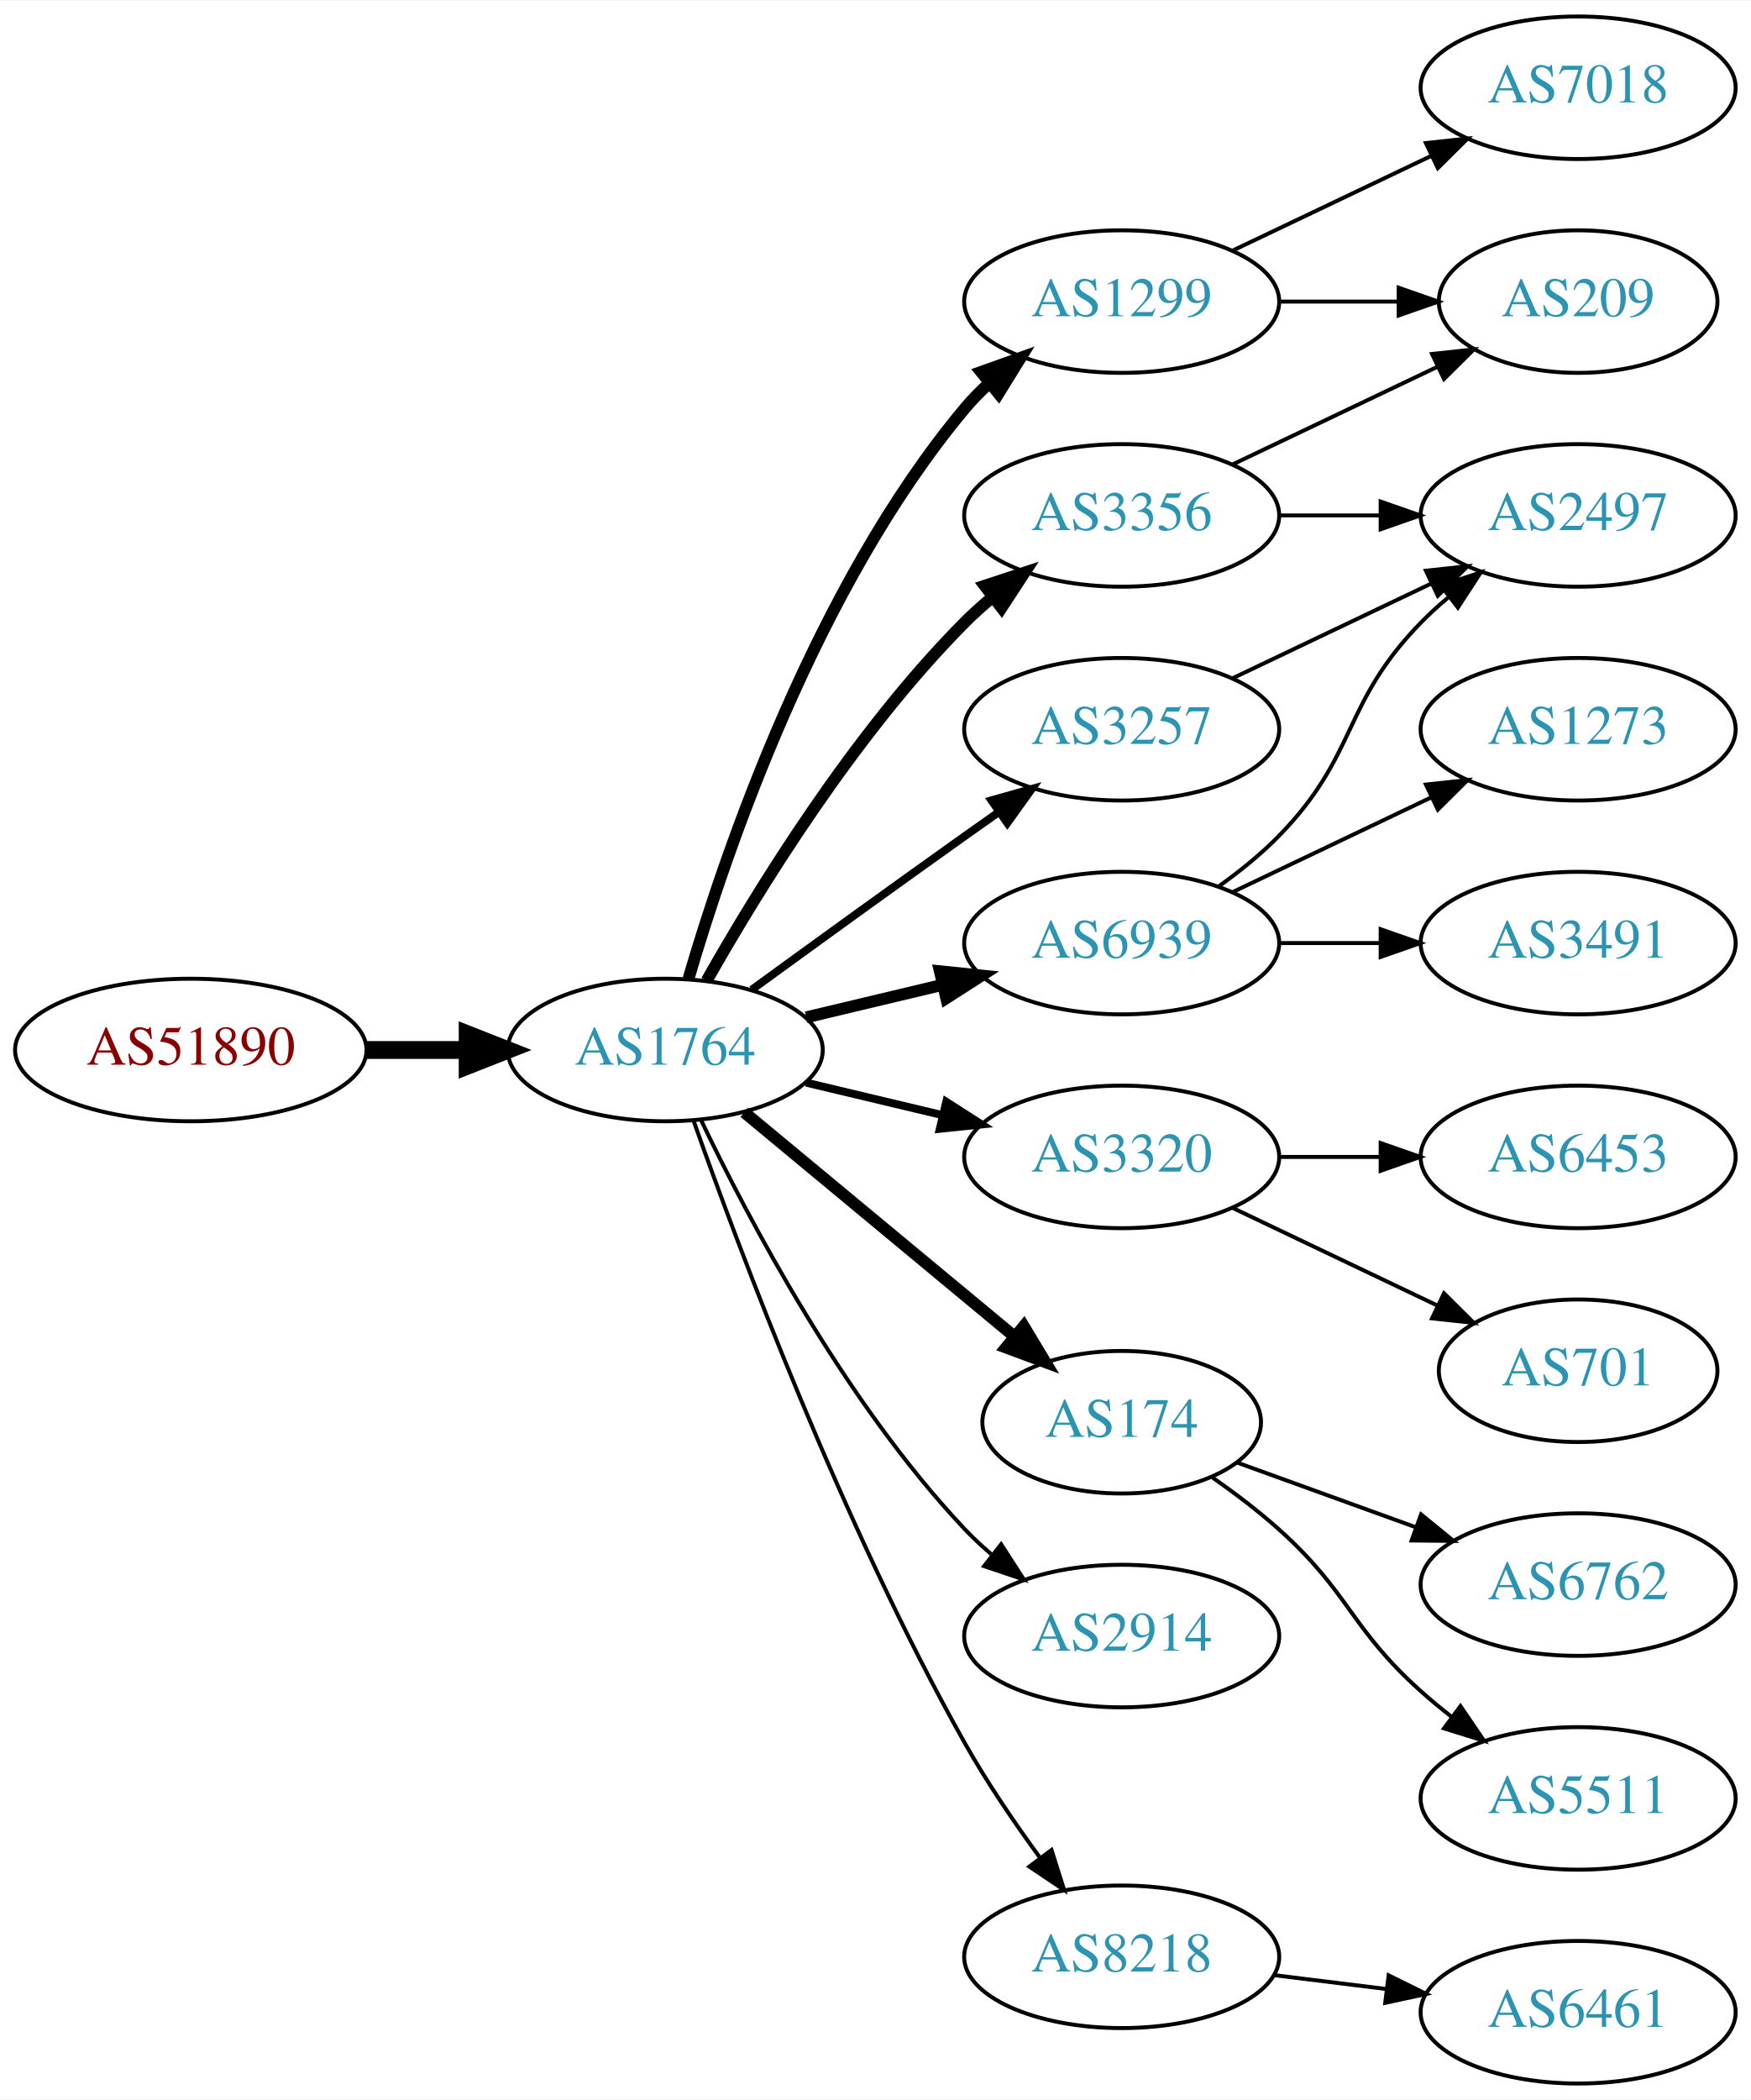
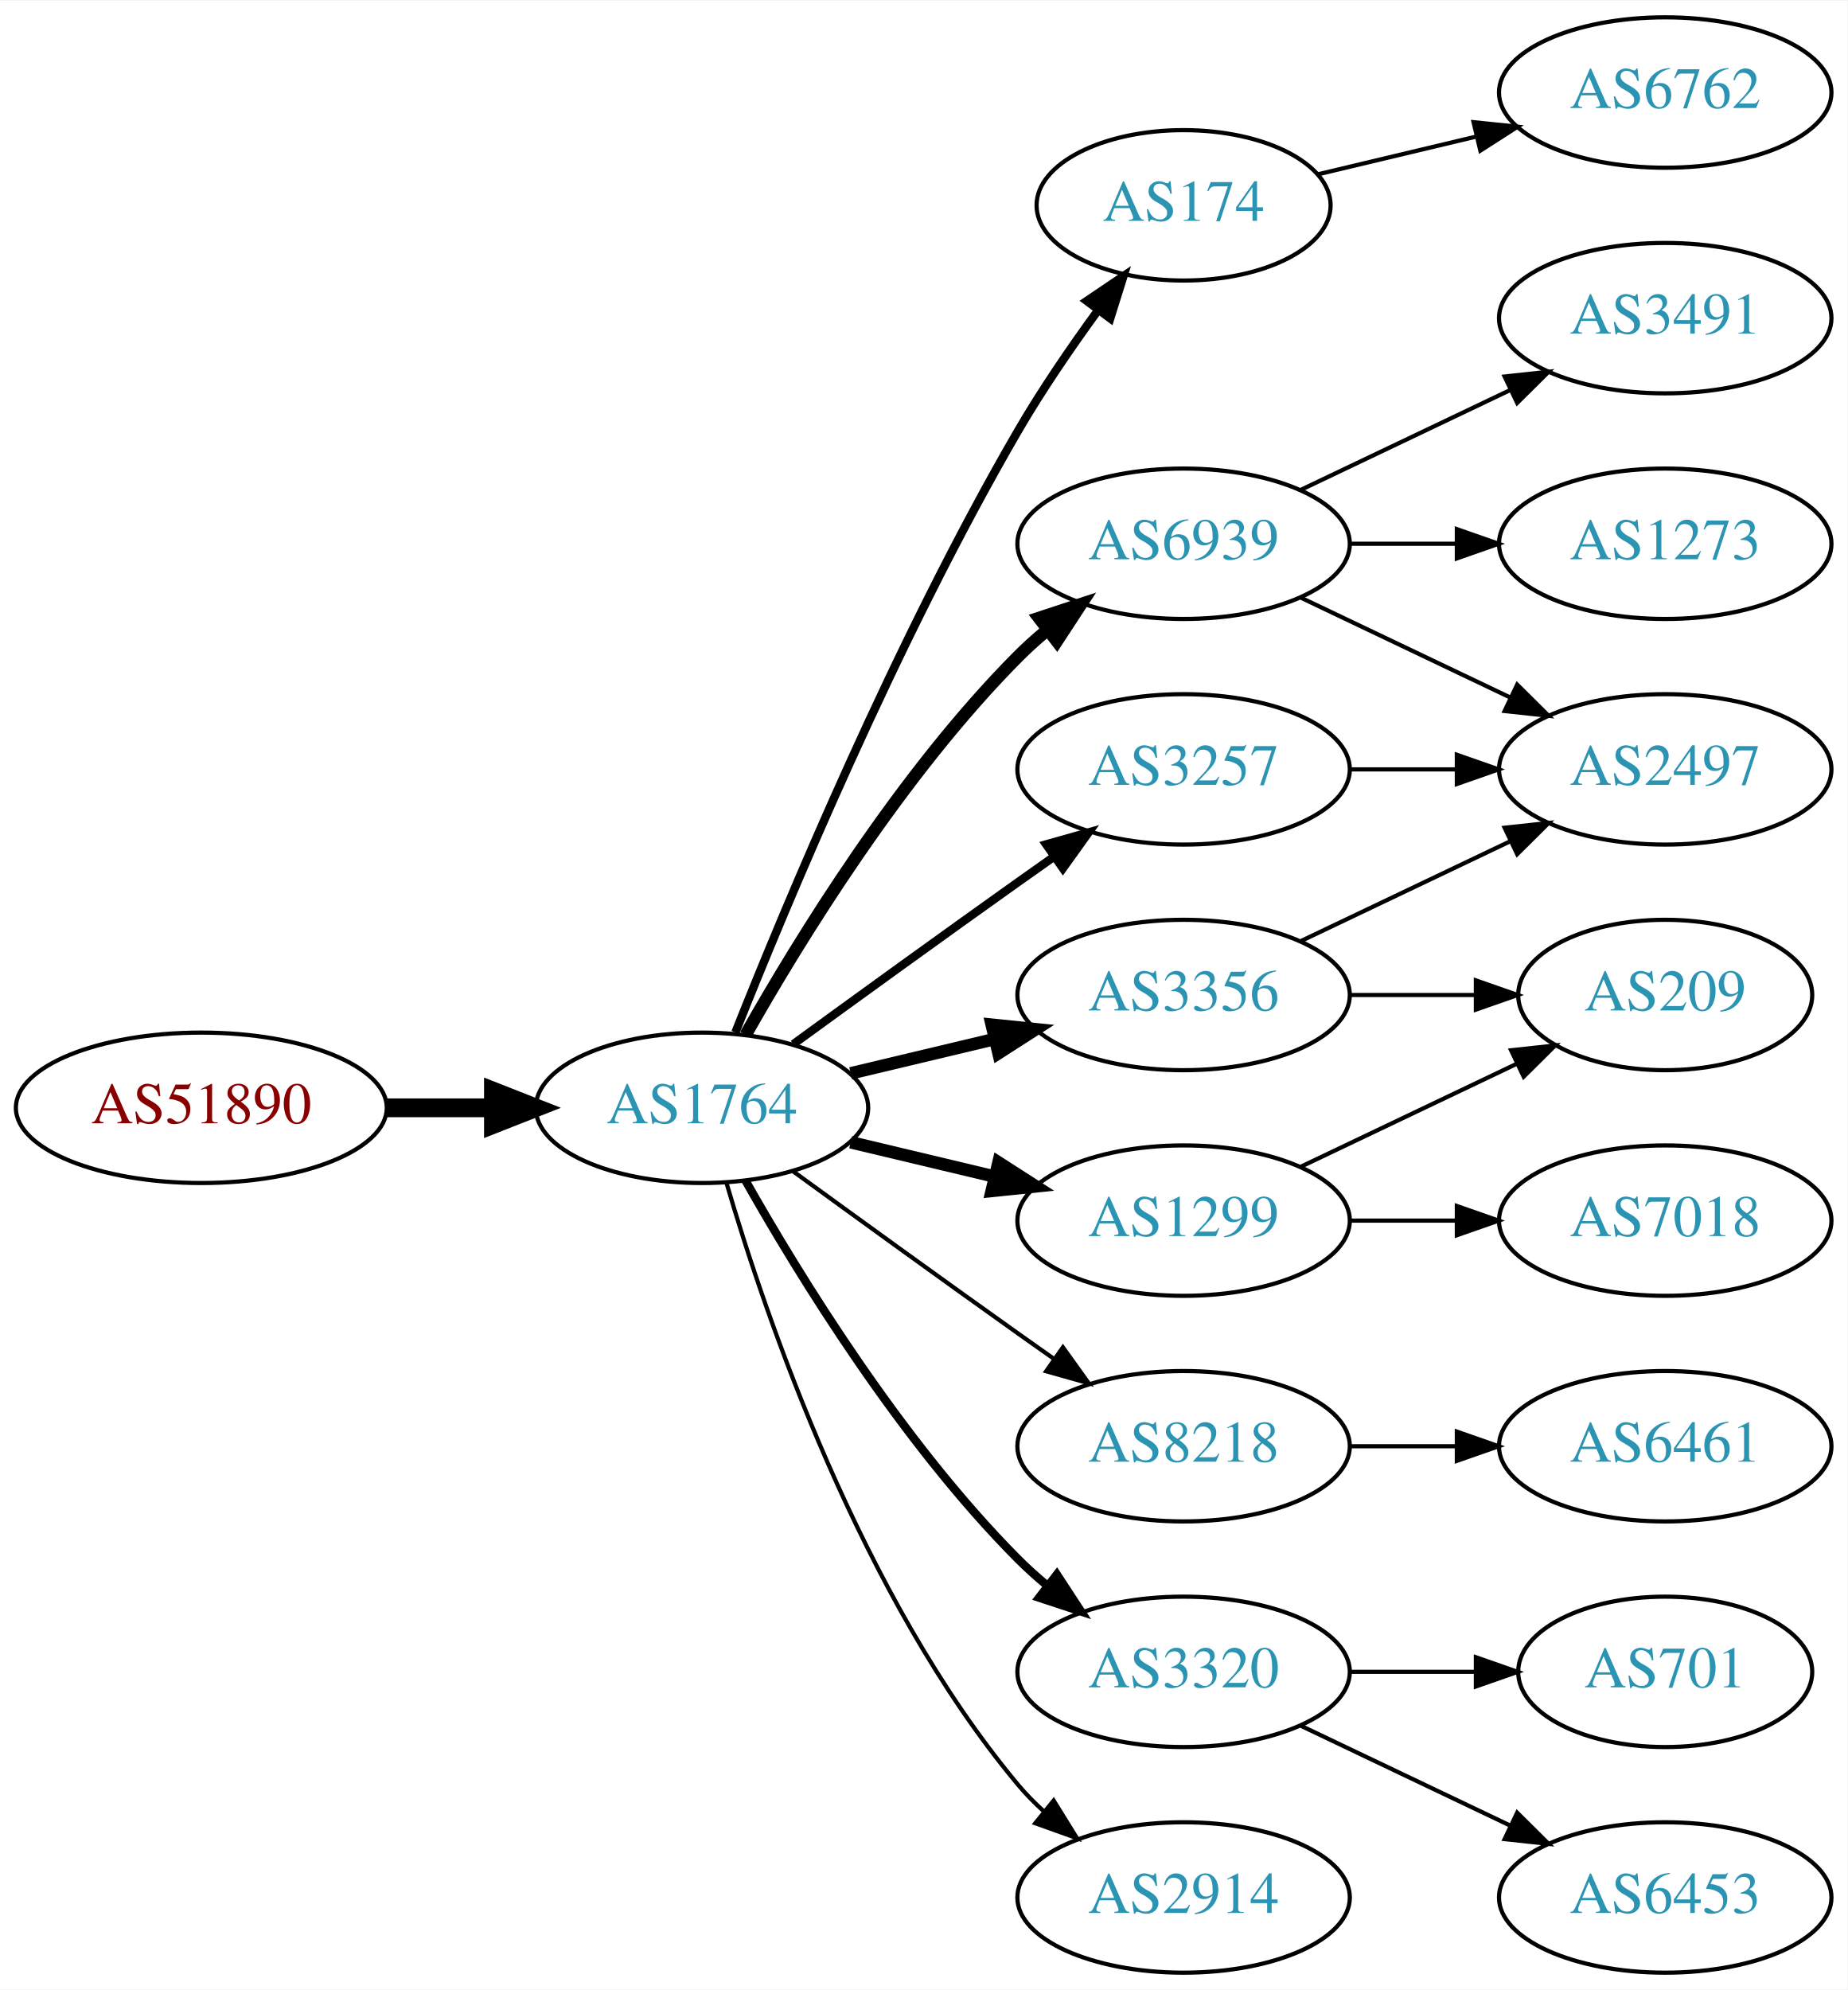
- <svg xmlns="http://www.w3.org/2000/svg" xmlns:xlink="http://www.w3.org/1999/xlink" width="442pt" height="530pt" viewBox="0.00 0.00 442.27 530.00">
-   <g id="graph0" class="graph" transform="scale(1 1) rotate(0) translate(4 526)">
-     <polygon fill="white" stroke="none" points="-4,4 -4,-526 438.271,-526 438.271,4 -4,4" />
+ <svg xmlns="http://www.w3.org/2000/svg" xmlns:xlink="http://www.w3.org/1999/xlink" width="442pt" height="476pt" viewBox="0.00 0.00 442.27 476.00">
+   <g id="graph0" class="graph" transform="scale(1 1) rotate(0) translate(4 472)">
+     <polygon fill="white" stroke="none" points="-4,4 -4,-472 438.271,-472 438.271,4 -4,4" />
    <g id="node1" class="node">
      <g id="a_node1">
        <a xlink:href="/asn/51890" xlink:title="AS51890 ~ Mayr-Melnhof Karton GmbH [AT]">
-           <ellipse fill="#ffffff" stroke="black" cx="44.196" cy="-261" rx="44.393" ry="18" />
-           <text text-anchor="middle" x="44.196" y="-257.3" font-family="Times,serif" font-size="14.00" fill="#880000">AS51890</text>
+           <ellipse fill="#ffffff" stroke="black" cx="44.196" cy="-207" rx="44.393" ry="18" />
+           <text text-anchor="middle" x="44.196" y="-203.3" font-family="Times,serif" font-size="14.00" fill="#880000">AS51890</text>
        </a>
      </g>
    </g>
    <g id="node2" class="node">
      <g id="a_node2">
        <a xlink:href="/asn/1764" xlink:title="AS1764 ~ NEXTLAYER-AS [AT]">
-           <ellipse fill="#ffffff" stroke="black" cx="164.039" cy="-261" rx="39.794" ry="18" />
-           <text text-anchor="middle" x="164.039" y="-257.3" font-family="Times,serif" font-size="14.00" fill="#2c94b3">AS1764</text>
+           <ellipse fill="#ffffff" stroke="black" cx="164.039" cy="-207" rx="39.794" ry="18" />
+           <text text-anchor="middle" x="164.039" y="-203.3" font-family="Times,serif" font-size="14.00" fill="#2c94b3">AS1764</text>
        </a>
      </g>
    </g>
    <g id="edge1" class="edge">
-       <path fill="none" stroke="black" stroke-width="4.5" d="M88.407,-261C96.72,-261 105.482,-261 113.965,-261" />
-       <polygon fill="black" stroke="black" stroke-width="4.5" points="114.123,-264.938 124.123,-261 114.123,-257.063 114.123,-264.938" />
+       <path fill="none" stroke="black" stroke-width="4.5" d="M88.407,-207C96.72,-207 105.482,-207 113.965,-207" />
+       <polygon fill="black" stroke="black" stroke-width="4.5" points="114.123,-210.938 124.123,-207 114.123,-203.063 114.123,-210.938" />
    </g>
    <g id="node3" class="node">
      <g id="a_node3">
-         <a xlink:href="/asn/1299" xlink:title="AS1299 ~ Telia Carrier [EU]">
-           <ellipse fill="#ffffff" stroke="black" cx="279.332" cy="-450" rx="39.794" ry="18" />
-           <text text-anchor="middle" x="279.332" y="-446.3" font-family="Times,serif" font-size="14.00" fill="#2c94b3">AS1299</text>
+         <a xlink:href="/asn/3356" xlink:title="AS3356 ~ Level 3 Parent, LLC [US]">
+           <ellipse fill="#ffffff" stroke="black" cx="279.332" cy="-234" rx="39.794" ry="18" />
+           <text text-anchor="middle" x="279.332" y="-230.3" font-family="Times,serif" font-size="14.00" fill="#2c94b3">AS3356</text>
        </a>
      </g>
    </g>
    <g id="edge2" class="edge">
-       <path fill="none" stroke="black" stroke-width="3" d="M169.913,-279.002C179.227,-310.844 202.043,-377.981 239.685,-423 241.555,-425.237 243.654,-427.374 245.88,-429.396" />
-       <polygon fill="black" stroke="black" stroke-width="3" points="243.823,-432.234 253.799,-435.804 248.227,-426.793 243.823,-432.234" />
+       <path fill="none" stroke="black" stroke-width="3" d="M199.646,-215.248C210.517,-217.838 222.671,-220.735 234.114,-223.462" />
+       <polygon fill="black" stroke="black" stroke-width="3" points="233.397,-226.889 243.936,-225.803 235.02,-220.08 233.397,-226.889" />
    </g>
    <g id="node4" class="node">
      <g id="a_node4">
-         <a xlink:href="/asn/3257" xlink:title="AS3257 ~ GTT [DE]">
-           <ellipse fill="#ffffff" stroke="black" cx="279.332" cy="-342" rx="39.794" ry="18" />
-           <text text-anchor="middle" x="279.332" y="-338.3" font-family="Times,serif" font-size="14.00" fill="#2c94b3">AS3257</text>
+         <a xlink:href="/asn/174" xlink:title="AS174 ~ Cogent Communications [US]">
+           <ellipse fill="#ffffff" stroke="black" cx="279.332" cy="-423" rx="35.194" ry="18" />
+           <text text-anchor="middle" x="279.332" y="-419.3" font-family="Times,serif" font-size="14.00" fill="#2c94b3">AS174</text>
        </a>
      </g>
    </g>
    <g id="edge3" class="edge">
-       <path fill="none" stroke="black" stroke-width="2" d="M185.887,-276.222C200.821,-287.091 221.435,-302.025 239.685,-315 242.506,-317.005 245.449,-319.085 248.397,-321.159" />
-       <polygon fill="black" stroke="black" stroke-width="2" points="246.424,-324.05 256.621,-326.926 250.443,-318.319 246.424,-324.05" />
+       <path fill="none" stroke="black" stroke-width="2" d="M172.042,-225.051C184.169,-255.57 210.587,-318.933 239.685,-369 245.392,-378.819 252.43,-389.078 258.929,-397.984" />
+       <polygon fill="black" stroke="black" stroke-width="2" points="256.155,-400.119 264.934,-406.05 261.77,-395.938 256.155,-400.119" />
    </g>
    <g id="node5" class="node">
      <g id="a_node5">
-         <a xlink:href="/asn/6939" xlink:title="AS6939 ~ Hurricane Electric LLC [US]">
+         <a xlink:href="/asn/3257" xlink:title="AS3257 ~ GTT [DE]">
          <ellipse fill="#ffffff" stroke="black" cx="279.332" cy="-288" rx="39.794" ry="18" />
-           <text text-anchor="middle" x="279.332" y="-284.3" font-family="Times,serif" font-size="14.00" fill="#2c94b3">AS6939</text>
+           <text text-anchor="middle" x="279.332" y="-284.3" font-family="Times,serif" font-size="14.00" fill="#2c94b3">AS3257</text>
        </a>
      </g>
    </g>
    <g id="edge4" class="edge">
-       <path fill="none" stroke="black" stroke-width="3" d="M199.646,-269.248C210.517,-271.838 222.671,-274.735 234.114,-277.462" />
-       <polygon fill="black" stroke="black" stroke-width="3" points="233.397,-280.889 243.936,-279.803 235.02,-274.08 233.397,-280.889" />
+       <path fill="none" stroke="black" stroke-width="2" d="M185.887,-222.222C200.821,-233.091 221.435,-248.025 239.685,-261 242.506,-263.005 245.449,-265.085 248.397,-267.159" />
+       <polygon fill="black" stroke="black" stroke-width="2" points="246.424,-270.05 256.621,-272.926 250.443,-264.319 246.424,-270.05" />
    </g>
    <g id="node6" class="node">
      <g id="a_node6">
-         <a xlink:href="/asn/3320" xlink:title="AS3320 ~ DTAG [DE]">
-           <ellipse fill="#ffffff" stroke="black" cx="279.332" cy="-234" rx="39.794" ry="18" />
-           <text text-anchor="middle" x="279.332" y="-230.3" font-family="Times,serif" font-size="14.00" fill="#2c94b3">AS3320</text>
+         <a xlink:href="/asn/6939" xlink:title="AS6939 ~ Hurricane Electric LLC [US]">
+           <ellipse fill="#ffffff" stroke="black" cx="279.332" cy="-342" rx="39.794" ry="18" />
+           <text text-anchor="middle" x="279.332" y="-338.3" font-family="Times,serif" font-size="14.00" fill="#2c94b3">AS6939</text>
        </a>
      </g>
    </g>
    <g id="edge5" class="edge">
-       <path fill="none" stroke="black" stroke-width="2" d="M199.646,-252.752C210.517,-250.162 222.671,-247.265 234.114,-244.538" />
-       <polygon fill="black" stroke="black" stroke-width="2" points="235.02,-247.92 243.936,-242.197 233.397,-241.111 235.02,-247.92" />
+       <path fill="none" stroke="black" stroke-width="3" d="M174.498,-224.49C187.28,-247.096 211.712,-286.886 239.685,-315 241.796,-317.121 244.092,-319.188 246.477,-321.171" />
+       <polygon fill="black" stroke="black" stroke-width="3" points="244.73,-324.242 254.793,-327.556 248.993,-318.69 244.73,-324.242" />
    </g>
    <g id="node7" class="node">
      <g id="a_node7">
-         <a xlink:href="/asn/174" xlink:title="AS174 ~ Cogent Communications [US]">
-           <ellipse fill="#ffffff" stroke="black" cx="279.332" cy="-167" rx="35.194" ry="18" />
-           <text text-anchor="middle" x="279.332" y="-163.3" font-family="Times,serif" font-size="14.00" fill="#2c94b3">AS174</text>
+         <a xlink:href="/asn/8218" xlink:title="AS8218 ~ legacy Neotelecoms [FR]">
+           <ellipse fill="#ffffff" stroke="black" cx="279.332" cy="-126" rx="39.794" ry="18" />
+           <text text-anchor="middle" x="279.332" y="-122.3" font-family="Times,serif" font-size="14.00" fill="#2c94b3">AS8218</text>
        </a>
      </g>
    </g>
    <g id="edge6" class="edge">
-       <path fill="none" stroke="black" stroke-width="3" d="M184.001,-245.267C202.686,-229.764 231.382,-205.954 252.218,-188.667" />
-       <polygon fill="black" stroke="black" stroke-width="3" points="254.597,-191.24 260.058,-182.161 250.128,-185.853 254.597,-191.24" />
+       <path fill="none" stroke="black" d="M185.887,-191.778C200.821,-180.909 221.435,-165.975 239.685,-153 242.506,-150.995 245.449,-148.915 248.397,-146.841" />
+       <polygon fill="black" stroke="black" points="250.443,-149.681 256.621,-141.074 246.424,-143.95 250.443,-149.681" />
    </g>
    <g id="node8" class="node">
      <g id="a_node8">
-         <a xlink:href="/asn/3356" xlink:title="AS3356 ~ Level 3 Parent, LLC [US]">
-           <ellipse fill="#ffffff" stroke="black" cx="279.332" cy="-396" rx="39.794" ry="18" />
-           <text text-anchor="middle" x="279.332" y="-392.3" font-family="Times,serif" font-size="14.00" fill="#2c94b3">AS3356</text>
+         <a xlink:href="/asn/3320" xlink:title="AS3320 ~ DTAG [DE]">
+           <ellipse fill="#ffffff" stroke="black" cx="279.332" cy="-72" rx="39.794" ry="18" />
+           <text text-anchor="middle" x="279.332" y="-68.3" font-family="Times,serif" font-size="14.00" fill="#2c94b3">AS3320</text>
        </a>
      </g>
    </g>
    <g id="edge7" class="edge">
-       <path fill="none" stroke="black" stroke-width="3" d="M174.498,-278.49C187.28,-301.096 211.712,-340.886 239.685,-369 241.796,-371.121 244.092,-373.188 246.477,-375.171" />
-       <polygon fill="black" stroke="black" stroke-width="3" points="244.73,-378.242 254.793,-381.556 248.993,-372.69 244.73,-378.242" />
+       <path fill="none" stroke="black" stroke-width="2" d="M174.498,-189.51C187.28,-166.904 211.712,-127.114 239.685,-99 241.796,-96.879 244.092,-94.812 246.477,-92.829" />
+       <polygon fill="black" stroke="black" stroke-width="2" points="248.993,-95.31 254.793,-86.444 244.73,-89.758 248.993,-95.31" />
    </g>
    <g id="node9" class="node">
      <g id="a_node9">
-         <a xlink:href="/asn/2914" xlink:title="AS2914 ~ NTT America, Inc. [US]">
-           <ellipse fill="#ffffff" stroke="black" cx="279.332" cy="-113" rx="39.794" ry="18" />
-           <text text-anchor="middle" x="279.332" y="-109.3" font-family="Times,serif" font-size="14.00" fill="#2c94b3">AS2914</text>
+         <a xlink:href="/asn/1299" xlink:title="AS1299 ~ Telia Carrier [EU]">
+           <ellipse fill="#ffffff" stroke="black" cx="279.332" cy="-180" rx="39.794" ry="18" />
+           <text text-anchor="middle" x="279.332" y="-176.3" font-family="Times,serif" font-size="14.00" fill="#2c94b3">AS1299</text>
        </a>
      </g>
    </g>
    <g id="edge8" class="edge">
-       <path fill="none" stroke="black" d="M173.002,-243.462C184.94,-218.48 209.347,-172.12 239.685,-140 241.74,-137.824 243.996,-135.72 246.354,-133.71" />
-       <polygon fill="black" stroke="black" points="248.878,-136.18 254.62,-127.276 244.579,-130.656 248.878,-136.18" />
+       <path fill="none" stroke="black" stroke-width="3" d="M199.646,-198.752C210.517,-196.162 222.671,-193.265 234.114,-190.538" />
+       <polygon fill="black" stroke="black" stroke-width="3" points="235.02,-193.92 243.936,-188.197 233.397,-187.111 235.02,-193.92" />
    </g>
    <g id="node10" class="node">
      <g id="a_node10">
-         <a xlink:href="/asn/8218" xlink:title="AS8218 ~ legacy Neotelecoms [FR]">
-           <ellipse fill="#ffffff" stroke="black" cx="279.332" cy="-32" rx="39.794" ry="18" />
-           <text text-anchor="middle" x="279.332" y="-28.3" font-family="Times,serif" font-size="14.00" fill="#2c94b3">AS8218</text>
+         <a xlink:href="/asn/2914" xlink:title="AS2914 ~ NTT America, Inc. [US]">
+           <ellipse fill="#ffffff" stroke="black" cx="279.332" cy="-18" rx="39.794" ry="18" />
+           <text text-anchor="middle" x="279.332" y="-14.3" font-family="Times,serif" font-size="14.00" fill="#2c94b3">AS2914</text>
        </a>
      </g>
    </g>
    <g id="edge9" class="edge">
-       <path fill="none" stroke="black" d="M171.142,-243.266C182.57,-210.973 208.848,-140.849 239.685,-86 245.251,-76.1 252.256,-65.823 258.769,-56.924" />
-       <polygon fill="black" stroke="black" points="261.606,-58.975 264.799,-48.873 256.003,-54.779 261.606,-58.975" />
+       <path fill="none" stroke="black" d="M169.913,-188.998C179.227,-157.156 202.043,-90.019 239.685,-45 241.555,-42.763 243.654,-40.626 245.88,-38.604" />
+       <polygon fill="black" stroke="black" points="248.227,-41.208 253.799,-32.196 243.823,-35.766 248.227,-41.208" />
+     </g>
+     <g id="node11" class="node">
+       <g id="a_node11">
+         <a xlink:href="/asn/2497" xlink:title="AS2497 ~ Internet Initiative Japan Inc. [JP]">
+           <ellipse fill="#ffffff" stroke="black" cx="394.625" cy="-288" rx="39.794" ry="18" />
+           <text text-anchor="middle" x="394.625" y="-284.3" font-family="Times,serif" font-size="14.00" fill="#2c94b3">AS2497</text>
+         </a>
+       </g>
+     </g>
+     <g id="edge10" class="edge">
+       <path fill="none" stroke="black" d="M307.468,-246.934C322.462,-254.081 341.283,-263.052 357.506,-270.785" />
+       <polygon fill="black" stroke="black" points="356.177,-274.028 366.71,-275.171 359.188,-267.709 356.177,-274.028" />
+     </g>
+     <g id="node12" class="node">
+       <g id="a_node12">
+         <a xlink:href="/asn/209" xlink:title="AS209 ~ CenturyLink Communications, LLC [US]">
+           <ellipse fill="#ffffff" stroke="black" cx="394.625" cy="-234" rx="35.194" ry="18" />
+           <text text-anchor="middle" x="394.625" y="-230.3" font-family="Times,serif" font-size="14.00" fill="#2c94b3">AS209</text>
+         </a>
+       </g>
+     </g>
+     <g id="edge11" class="edge">
+       <path fill="none" stroke="black" d="M319.004,-234C328.709,-234 339.2,-234 349.163,-234" />
+       <polygon fill="black" stroke="black" points="349.299,-237.5 359.299,-234 349.299,-230.5 349.299,-237.5" />
+     </g>
+     <g id="node13" class="node">
+       <g id="a_node13">
+         <a xlink:href="/asn/6762" xlink:title="AS6762 ~ TELECOM ITALIA SPARKLE S.p.A. [IT]">
+           <ellipse fill="#ffffff" stroke="black" cx="394.625" cy="-450" rx="39.794" ry="18" />
+           <text text-anchor="middle" x="394.625" y="-446.3" font-family="Times,serif" font-size="14.00" fill="#2c94b3">AS6762</text>
+         </a>
+       </g>
+     </g>
+     <g id="edge12" class="edge">
+       <path fill="none" stroke="black" d="M311.589,-430.449C323.269,-433.233 336.765,-436.449 349.394,-439.459" />
+       <polygon fill="black" stroke="black" points="348.747,-442.903 359.286,-441.816 350.37,-436.093 348.747,-442.903" />
+     </g>
+     <g id="edge13" class="edge">
+       <path fill="none" stroke="black" d="M319.004,-288C327.207,-288 335.971,-288 344.503,-288" />
+       <polygon fill="black" stroke="black" points="344.742,-291.5 354.742,-288 344.742,-284.5 344.742,-291.5" />
+     </g>
+     <g id="edge15" class="edge">
+       <path fill="none" stroke="black" d="M307.468,-329.066C322.462,-321.919 341.283,-312.948 357.506,-305.215" />
+       <polygon fill="black" stroke="black" points="359.188,-308.291 366.71,-300.829 356.177,-301.972 359.188,-308.291" />
+     </g>
+     <g id="node14" class="node">
+       <g id="a_node14">
+         <a xlink:href="/asn/1273" xlink:title="AS1273 ~ Vodafone Group PLC [EU]">
+           <ellipse fill="#ffffff" stroke="black" cx="394.625" cy="-342" rx="39.794" ry="18" />
+           <text text-anchor="middle" x="394.625" y="-338.3" font-family="Times,serif" font-size="14.00" fill="#2c94b3">AS1273</text>
+         </a>
+       </g>
+     </g>
+     <g id="edge14" class="edge">
+       <path fill="none" stroke="black" d="M319.004,-342C327.207,-342 335.971,-342 344.503,-342" />
+       <polygon fill="black" stroke="black" points="344.742,-345.5 354.742,-342 344.742,-338.5 344.742,-345.5" />
+     </g>
+     <g id="node15" class="node">
+       <g id="a_node15">
+         <a xlink:href="/asn/3491" xlink:title="AS3491 ~ PCCW Global, Inc. [US]">
+           <ellipse fill="#ffffff" stroke="black" cx="394.625" cy="-396" rx="39.794" ry="18" />
+           <text text-anchor="middle" x="394.625" y="-392.3" font-family="Times,serif" font-size="14.00" fill="#2c94b3">AS3491</text>
+         </a>
+       </g>
+     </g>
+     <g id="edge16" class="edge">
+       <path fill="none" stroke="black" d="M307.468,-354.934C322.462,-362.081 341.283,-371.052 357.506,-378.785" />
+       <polygon fill="black" stroke="black" points="356.177,-382.028 366.71,-383.171 359.188,-375.709 356.177,-382.028" />
+     </g>
+     <g id="node16" class="node">
+       <g id="a_node16">
+         <a xlink:href="/asn/6461" xlink:title="AS6461 ~ Zayo Bandwidth [US]">
+           <ellipse fill="#ffffff" stroke="black" cx="394.625" cy="-126" rx="39.794" ry="18" />
+           <text text-anchor="middle" x="394.625" y="-122.3" font-family="Times,serif" font-size="14.00" fill="#2c94b3">AS6461</text>
+         </a>
+       </g>
+     </g>
+     <g id="edge17" class="edge">
+       <path fill="none" stroke="black" d="M319.004,-126C327.207,-126 335.971,-126 344.503,-126" />
+       <polygon fill="black" stroke="black" points="344.742,-129.5 354.742,-126 344.742,-122.5 344.742,-129.5" />
+     </g>
+     <g id="node17" class="node">
+       <g id="a_node17">
+         <a xlink:href="/asn/6453" xlink:title="AS6453 ~ TATA COMMUNICATIONS (AMERICA) INC [US]">
+           <ellipse fill="#ffffff" stroke="black" cx="394.625" cy="-18" rx="39.794" ry="18" />
+           <text text-anchor="middle" x="394.625" y="-14.3" font-family="Times,serif" font-size="14.00" fill="#2c94b3">AS6453</text>
+         </a>
+       </g>
+     </g>
+     <g id="edge18" class="edge">
+       <path fill="none" stroke="black" d="M307.468,-59.066C322.462,-51.919 341.283,-42.948 357.506,-35.215" />
+       <polygon fill="black" stroke="black" points="359.188,-38.291 366.71,-30.829 356.177,-31.972 359.188,-38.291" />
    </g>
    <g id="node18" class="node">
      <g id="a_node18">
-         <a xlink:href="/asn/209" xlink:title="AS209 ~ CenturyLink Communications, LLC [US]">
-           <ellipse fill="#ffffff" stroke="black" cx="394.625" cy="-450" rx="35.194" ry="18" />
-           <text text-anchor="middle" x="394.625" y="-446.3" font-family="Times,serif" font-size="14.00" fill="#2c94b3">AS209</text>
-         </a>
-       </g>
-     </g>
-     <g id="edge18" class="edge">
-       <path fill="none" stroke="black" d="M319.004,-450C328.709,-450 339.2,-450 349.163,-450" />
-       <polygon fill="black" stroke="black" points="349.299,-453.5 359.299,-450 349.299,-446.5 349.299,-453.5" />
+         <a xlink:href="/asn/701" xlink:title="AS701 ~ UUNET [US]">
+           <ellipse fill="#ffffff" stroke="black" cx="394.625" cy="-72" rx="35.194" ry="18" />
+           <text text-anchor="middle" x="394.625" y="-68.3" font-family="Times,serif" font-size="14.00" fill="#2c94b3">AS701</text>
+         </a>
+       </g>
+     </g>
+     <g id="edge19" class="edge">
+       <path fill="none" stroke="black" d="M319.004,-72C328.709,-72 339.2,-72 349.163,-72" />
+       <polygon fill="black" stroke="black" points="349.299,-75.5 359.299,-72 349.299,-68.5 349.299,-75.5" />
+     </g>
+     <g id="edge21" class="edge">
+       <path fill="none" stroke="black" d="M307.468,-192.934C322.9,-200.29 342.385,-209.577 358.92,-217.459" />
+       <polygon fill="black" stroke="black" points="357.729,-220.768 368.262,-221.911 360.741,-214.449 357.729,-220.768" />
    </g>
    <g id="node19" class="node">
      <g id="a_node19">
        <a xlink:href="/asn/7018" xlink:title="AS7018 ~ AT&amp;T Services, Inc. [US]">
-           <ellipse fill="#ffffff" stroke="black" cx="394.625" cy="-504" rx="39.794" ry="18" />
-           <text text-anchor="middle" x="394.625" y="-500.3" font-family="Times,serif" font-size="14.00" fill="#2c94b3">AS7018</text>
-         </a>
-       </g>
-     </g>
-     <g id="edge19" class="edge">
-       <path fill="none" stroke="black" d="M307.468,-462.934C322.462,-470.081 341.283,-479.052 357.506,-486.785" />
-       <polygon fill="black" stroke="black" points="356.177,-490.028 366.71,-491.171 359.188,-483.709 356.177,-490.028" />
-     </g>
-     <g id="node11" class="node">
-       <g id="a_node11">
-         <a xlink:href="/asn/2497" xlink:title="AS2497 ~ Internet Initiative Japan Inc. [JP]">
-           <ellipse fill="#ffffff" stroke="black" cx="394.625" cy="-396" rx="39.794" ry="18" />
-           <text text-anchor="middle" x="394.625" y="-392.3" font-family="Times,serif" font-size="14.00" fill="#2c94b3">AS2497</text>
-         </a>
-       </g>
-     </g>
-     <g id="edge10" class="edge">
-       <path fill="none" stroke="black" d="M307.468,-354.934C322.462,-362.081 341.283,-371.052 357.506,-378.785" />
-       <polygon fill="black" stroke="black" points="356.177,-382.028 366.71,-383.171 359.188,-375.709 356.177,-382.028" />
-     </g>
-     <g id="edge13" class="edge">
-       <path fill="none" stroke="black" d="M303.926,-302.389C309.182,-306.148 314.513,-310.437 318.978,-315 339.151,-335.617 334.806,-348.383 354.978,-369 357.071,-371.139 359.354,-373.218 361.731,-375.21" />
-       <polygon fill="black" stroke="black" points="359.974,-378.275 370.031,-381.611 364.249,-372.732 359.974,-378.275" />
-     </g>
-     <g id="node12" class="node">
-       <g id="a_node12">
-         <a xlink:href="/asn/1273" xlink:title="AS1273 ~ Vodafone Group PLC [EU]">
-           <ellipse fill="#ffffff" stroke="black" cx="394.625" cy="-342" rx="39.794" ry="18" />
-           <text text-anchor="middle" x="394.625" y="-338.3" font-family="Times,serif" font-size="14.00" fill="#2c94b3">AS1273</text>
-         </a>
-       </g>
-     </g>
-     <g id="edge11" class="edge">
-       <path fill="none" stroke="black" d="M307.468,-300.934C322.462,-308.081 341.283,-317.052 357.506,-324.785" />
-       <polygon fill="black" stroke="black" points="356.177,-328.028 366.71,-329.171 359.188,-321.709 356.177,-328.028" />
-     </g>
-     <g id="node13" class="node">
-       <g id="a_node13">
-         <a xlink:href="/asn/3491" xlink:title="AS3491 ~ PCCW Global, Inc. [US]">
-           <ellipse fill="#ffffff" stroke="black" cx="394.625" cy="-288" rx="39.794" ry="18" />
-           <text text-anchor="middle" x="394.625" y="-284.3" font-family="Times,serif" font-size="14.00" fill="#2c94b3">AS3491</text>
-         </a>
-       </g>
-     </g>
-     <g id="edge12" class="edge">
-       <path fill="none" stroke="black" d="M319.004,-288C327.207,-288 335.971,-288 344.503,-288" />
-       <polygon fill="black" stroke="black" points="344.742,-291.5 354.742,-288 344.742,-284.5 344.742,-291.5" />
-     </g>
-     <g id="node14" class="node">
-       <g id="a_node14">
-         <a xlink:href="/asn/6453" xlink:title="AS6453 ~ TATA COMMUNICATIONS (AMERICA) INC [US]">
-           <ellipse fill="#ffffff" stroke="black" cx="394.625" cy="-234" rx="39.794" ry="18" />
-           <text text-anchor="middle" x="394.625" y="-230.3" font-family="Times,serif" font-size="14.00" fill="#2c94b3">AS6453</text>
-         </a>
-       </g>
-     </g>
-     <g id="edge14" class="edge">
-       <path fill="none" stroke="black" d="M319.004,-234C327.207,-234 335.971,-234 344.503,-234" />
-       <polygon fill="black" stroke="black" points="344.742,-237.5 354.742,-234 344.742,-230.5 344.742,-237.5" />
-     </g>
-     <g id="node15" class="node">
-       <g id="a_node15">
-         <a xlink:href="/asn/701" xlink:title="AS701 ~ UUNET [US]">
-           <ellipse fill="#ffffff" stroke="black" cx="394.625" cy="-180" rx="35.194" ry="18" />
-           <text text-anchor="middle" x="394.625" y="-176.3" font-family="Times,serif" font-size="14.00" fill="#2c94b3">AS701</text>
-         </a>
-       </g>
-     </g>
-     <g id="edge15" class="edge">
-       <path fill="none" stroke="black" d="M307.468,-221.066C322.9,-213.71 342.385,-204.423 358.92,-196.541" />
-       <polygon fill="black" stroke="black" points="360.741,-199.551 368.262,-192.089 357.729,-193.232 360.741,-199.551" />
-     </g>
-     <g id="node16" class="node">
-       <g id="a_node16">
-         <a xlink:href="/asn/6762" xlink:title="AS6762 ~ TELECOM ITALIA SPARKLE S.p.A. [IT]">
-           <ellipse fill="#ffffff" stroke="black" cx="394.625" cy="-126" rx="39.794" ry="18" />
-           <text text-anchor="middle" x="394.625" y="-122.3" font-family="Times,serif" font-size="14.00" fill="#2c94b3">AS6762</text>
-         </a>
-       </g>
-     </g>
-     <g id="edge16" class="edge">
-       <path fill="none" stroke="black" d="M308.337,-156.865C321.99,-151.924 338.655,-145.893 353.62,-140.478" />
-       <polygon fill="black" stroke="black" points="354.947,-143.719 363.159,-137.025 352.565,-137.137 354.947,-143.719" />
-     </g>
-     <g id="node17" class="node">
-       <g id="a_node17">
-         <a xlink:href="/asn/5511" xlink:title="AS5511 ~ Orange S.A. [FR]">
-           <ellipse fill="#ffffff" stroke="black" cx="394.625" cy="-72" rx="39.794" ry="18" />
-           <text text-anchor="middle" x="394.625" y="-68.3" font-family="Times,serif" font-size="14.00" fill="#2c94b3">AS5511</text>
-         </a>
-       </g>
-     </g>
-     <g id="edge17" class="edge">
-       <path fill="none" stroke="black" d="M302.288,-153.022C307.933,-149.068 313.855,-144.585 318.978,-140 337.048,-123.828 336.908,-115.172 354.978,-99 357.418,-96.817 360.038,-94.656 362.724,-92.565" />
-       <polygon fill="black" stroke="black" points="364.903,-95.307 370.86,-86.546 360.739,-89.68 364.903,-95.307" />
-     </g>
-     <g id="edge21" class="edge">
-       <path fill="none" stroke="black" d="M319.004,-396C327.207,-396 335.971,-396 344.503,-396" />
-       <polygon fill="black" stroke="black" points="344.742,-399.5 354.742,-396 344.742,-392.5 344.742,-399.5" />
+           <ellipse fill="#ffffff" stroke="black" cx="394.625" cy="-180" rx="39.794" ry="18" />
+           <text text-anchor="middle" x="394.625" y="-176.3" font-family="Times,serif" font-size="14.00" fill="#2c94b3">AS7018</text>
+         </a>
+       </g>
    </g>
    <g id="edge20" class="edge">
-       <path fill="none" stroke="black" d="M307.468,-408.934C322.9,-416.29 342.385,-425.577 358.92,-433.459" />
-       <polygon fill="black" stroke="black" points="357.729,-436.768 368.262,-437.911 360.741,-430.449 357.729,-436.768" />
-     </g>
-     <g id="node20" class="node">
-       <g id="a_node20">
-         <a xlink:href="/asn/6461" xlink:title="AS6461 ~ Zayo Bandwidth [US]">
-           <ellipse fill="#ffffff" stroke="black" cx="394.625" cy="-18" rx="39.794" ry="18" />
-           <text text-anchor="middle" x="394.625" y="-14.3" font-family="Times,serif" font-size="14.00" fill="#2c94b3">AS6461</text>
-         </a>
-       </g>
-     </g>
-     <g id="edge22" class="edge">
-       <path fill="none" stroke="black" d="M317.742,-27.377C326.83,-26.254 336.667,-25.038 346.152,-23.866" />
-       <polygon fill="black" stroke="black" points="346.758,-27.318 356.254,-22.618 345.9,-20.371 346.758,-27.318" />
+       <path fill="none" stroke="black" d="M319.004,-180C327.207,-180 335.971,-180 344.503,-180" />
+       <polygon fill="black" stroke="black" points="344.742,-183.5 354.742,-180 344.742,-176.5 344.742,-183.5" />
    </g>
  </g>
</svg>
